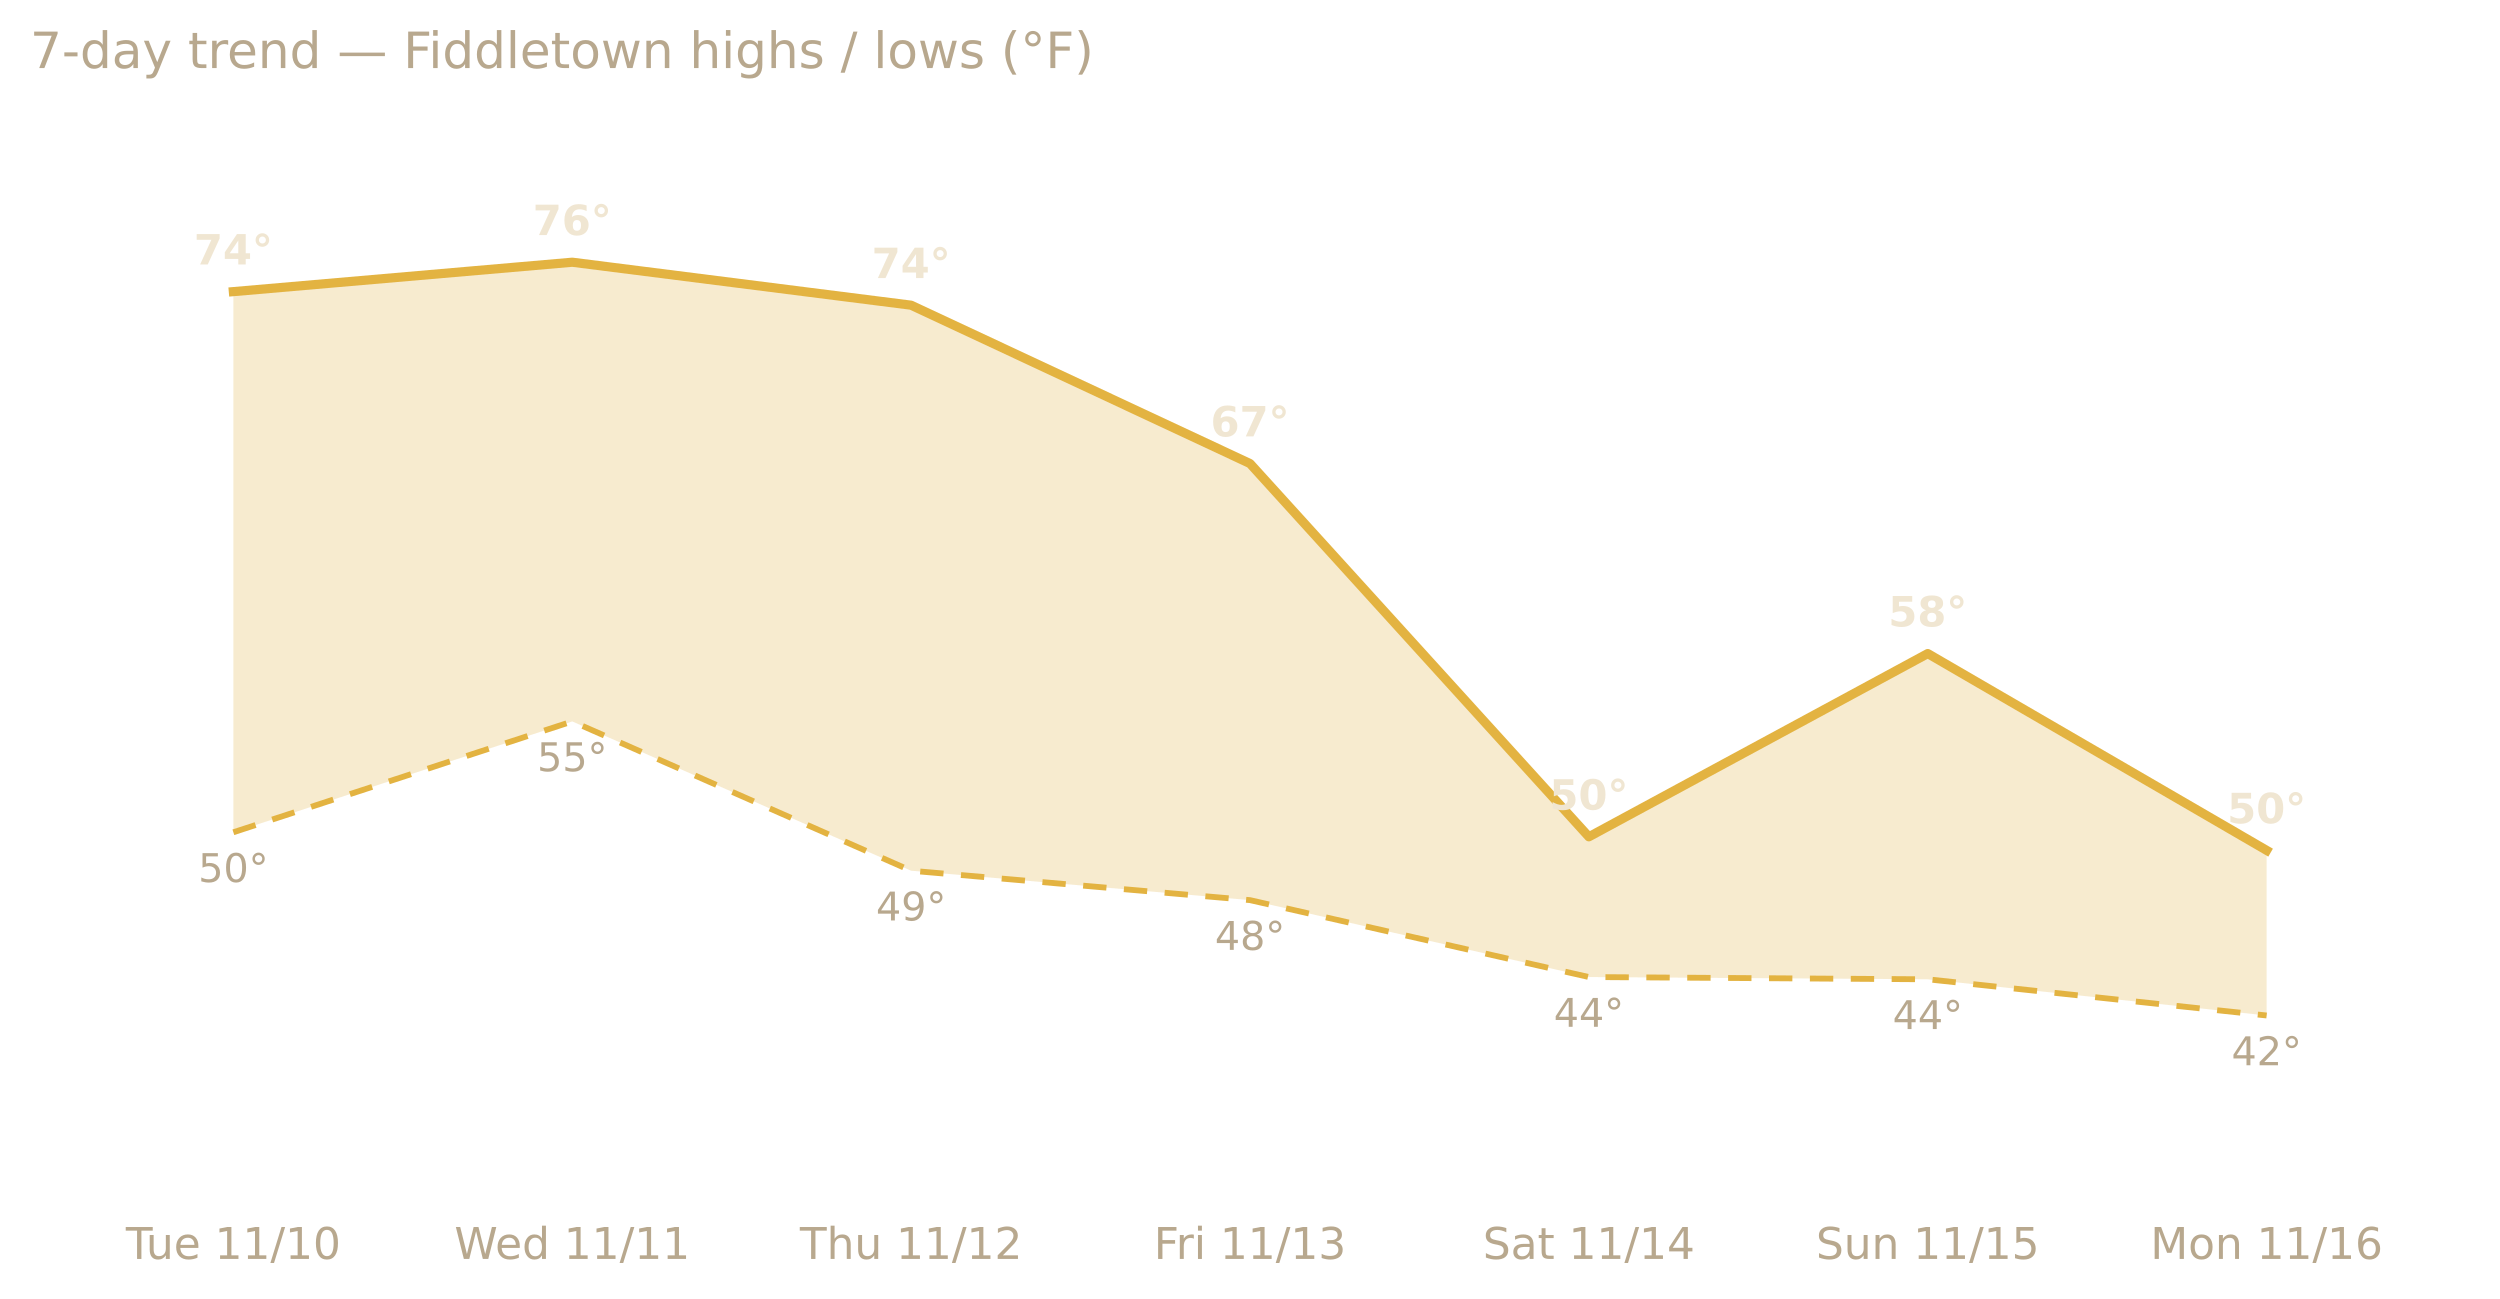
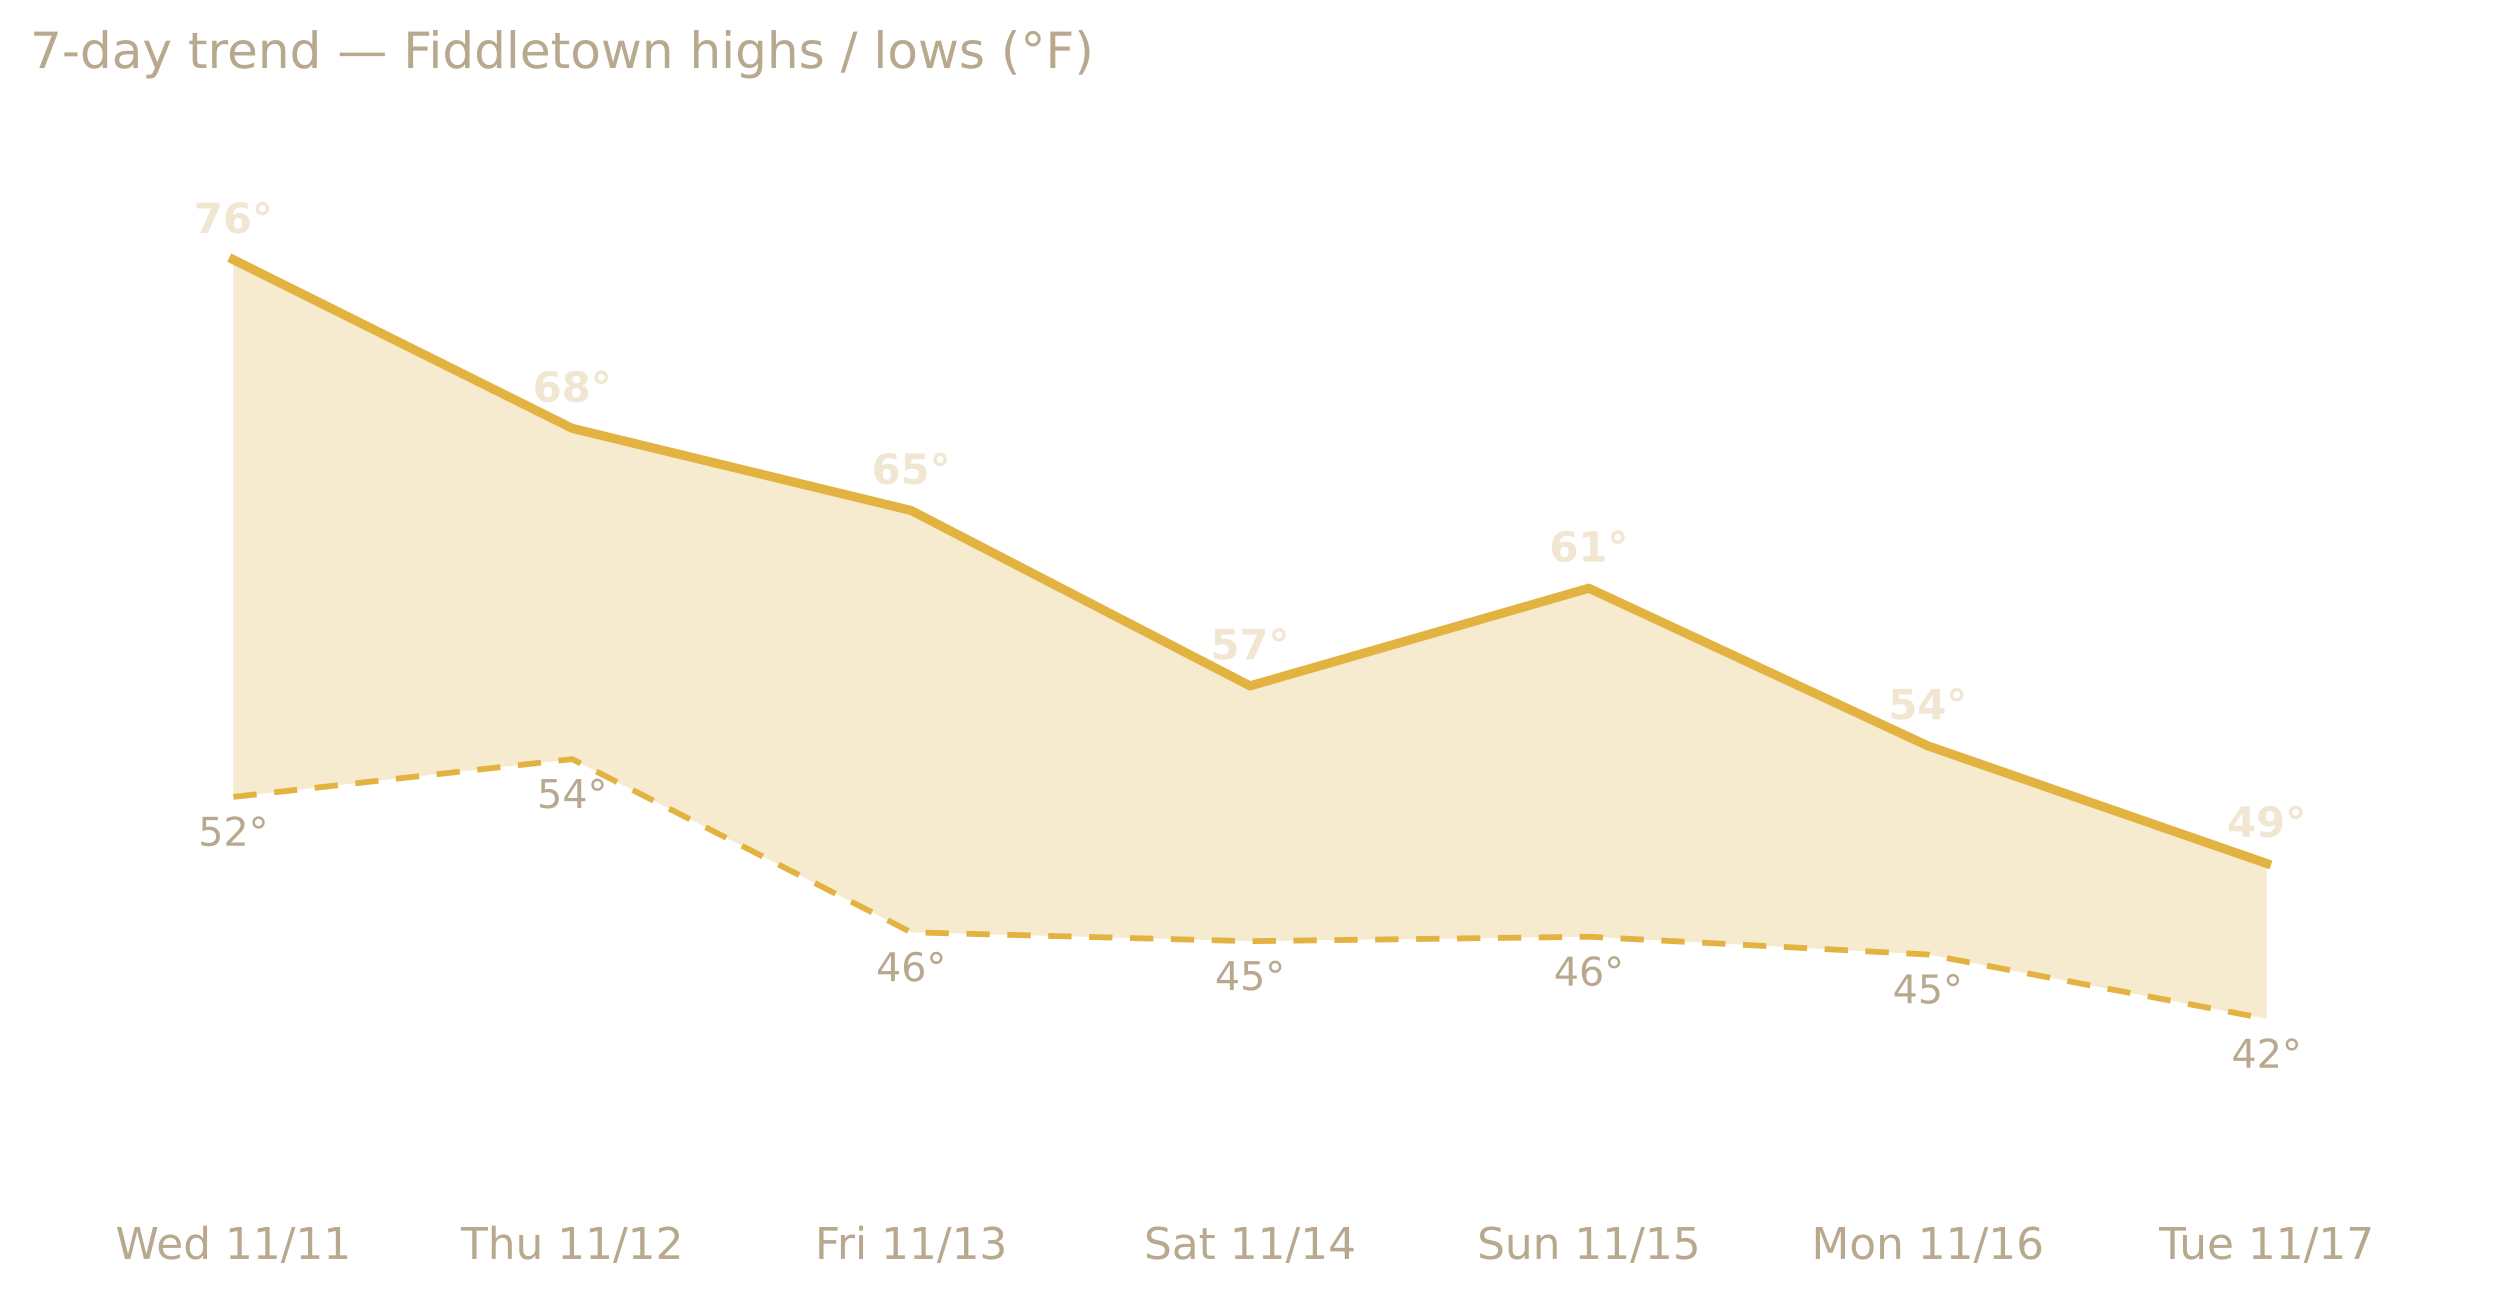
<svg xmlns="http://www.w3.org/2000/svg" xmlns:xlink="http://www.w3.org/1999/xlink" width="599.2pt" height="311.13pt" viewBox="0 0 599.2 311.13" version="1.1">
  <defs>
    <style type="text/css">*{stroke-linejoin: round; stroke-linecap: butt}</style>
  </defs>
  <g id="figure_1">
    <g id="patch_1">
      <path d="M 0 311.13  L 599.2 311.13  L 599.2 0  L 0 0  L 0 311.13  z " style="fill: none; opacity: 0" />
    </g>
    <g id="axes_1">
      <g id="patch_2">
        <path d="M 7.2 286.768  L 592 286.768  L 592 30.318  L 7.2 30.318  L 7.2 286.768  z " style="fill: none" />
      </g>
      <g id="matplotlib.axis_1">
        <g id="xtick_1">
          <g id="text_1">
-             <g style="fill: #b8a88e" transform="translate(30.16486 301.7465) scale(0.105 -0.105)">
-               <defs>
-                 <path id="DejaVuSans-54" d="M -19 4666  L 3928 4666  L 3928 4134  L 2272 4134  L 2272 0  L 1638 0  L 1638 4134  L -19 4134  L -19 4666  z " transform="scale(0.015625)" />
-                 <path id="DejaVuSans-75" d="M 544 1381  L 544 3500  L 1119 3500  L 1119 1403  Q 1119 906 1312 657  Q 1506 409 1894 409  Q 2359 409 2629 706  Q 2900 1003 2900 1516  L 2900 3500  L 3475 3500  L 3475 0  L 2900 0  L 2900 538  Q 2691 219 2414 64  Q 2138 -91 1772 -91  Q 1169 -91 856 284  Q 544 659 544 1381  z M 1991 3584  L 1991 3584  z " transform="scale(0.015625)" />
+             <g style="fill: #b8a88e" transform="translate(27.68915 301.7465) scale(0.105 -0.105)">
+               <defs>
+                 <path id="DejaVuSans-57" d="M 213 4666  L 850 4666  L 1831 722  L 2809 4666  L 3519 4666  L 4500 722  L 5478 4666  L 6119 4666  L 4947 0  L 4153 0  L 3169 4050  L 2175 0  L 1381 0  L 213 4666  z " transform="scale(0.015625)" />
                <path id="DejaVuSans-65" d="M 3597 1894  L 3597 1613  L 953 1613  Q 991 1019 1311 708  Q 1631 397 2203 397  Q 2534 397 2845 478  Q 3156 559 3463 722  L 3463 178  Q 3153 47 2828 -22  Q 2503 -91 2169 -91  Q 1331 -91 842 396  Q 353 884 353 1716  Q 353 2575 817 3079  Q 1281 3584 2069 3584  Q 2775 3584 3186 3129  Q 3597 2675 3597 1894  z M 3022 2063  Q 3016 2534 2758 2815  Q 2500 3097 2075 3097  Q 1594 3097 1305 2825  Q 1016 2553 972 2059  L 3022 2063  z " transform="scale(0.015625)" />
+                 <path id="DejaVuSans-64" d="M 2906 2969  L 2906 4863  L 3481 4863  L 3481 0  L 2906 0  L 2906 525  Q 2725 213 2448 61  Q 2172 -91 1784 -91  Q 1150 -91 751 415  Q 353 922 353 1747  Q 353 2572 751 3078  Q 1150 3584 1784 3584  Q 2172 3584 2448 3432  Q 2725 3281 2906 2969  z M 947 1747  Q 947 1113 1208 752  Q 1469 391 1925 391  Q 2381 391 2643 752  Q 2906 1113 2906 1747  Q 2906 2381 2643 2742  Q 2381 3103 1925 3103  Q 1469 3103 1208 2742  Q 947 2381 947 1747  z " transform="scale(0.015625)" />
                <path id="DejaVuSans-20" transform="scale(0.015625)" />
                <path id="DejaVuSans-31" d="M 794 531  L 1825 531  L 1825 4091  L 703 3866  L 703 4441  L 1819 4666  L 2450 4666  L 2450 531  L 3481 531  L 3481 0  L 794 0  L 794 531  z " transform="scale(0.015625)" />
                <path id="DejaVuSans-2f" d="M 1625 4666  L 2156 4666  L 531 -594  L 0 -594  L 1625 4666  z " transform="scale(0.015625)" />
-                 <path id="DejaVuSans-30" d="M 2034 4250  Q 1547 4250 1301 3770  Q 1056 3291 1056 2328  Q 1056 1369 1301 889  Q 1547 409 2034 409  Q 2525 409 2770 889  Q 3016 1369 3016 2328  Q 3016 3291 2770 3770  Q 2525 4250 2034 4250  z M 2034 4750  Q 2819 4750 3233 4129  Q 3647 3509 3647 2328  Q 3647 1150 3233 529  Q 2819 -91 2034 -91  Q 1250 -91 836 529  Q 422 1150 422 2328  Q 422 3509 836 4129  Q 1250 4750 2034 4750  z " transform="scale(0.015625)" />
-               </defs>
-               <use xlink:href="#DejaVuSans-54" />
-               <use xlink:href="#DejaVuSans-75" x="45.959" />
-               <use xlink:href="#DejaVuSans-65" x="109.338" />
-               <use xlink:href="#DejaVuSans-20" x="170.861" />
-               <use xlink:href="#DejaVuSans-31" x="202.648" />
-               <use xlink:href="#DejaVuSans-31" x="266.271" />
-               <use xlink:href="#DejaVuSans-2f" x="329.895" />
-               <use xlink:href="#DejaVuSans-31" x="363.586" />
-               <use xlink:href="#DejaVuSans-30" x="427.209" />
-             </g>
-           </g>
-         </g>
-         <g id="xtick_2">
-           <g id="text_2">
-             <g style="fill: #b8a88e" transform="translate(108.9114 301.7465) scale(0.105 -0.105)">
-               <defs>
-                 <path id="DejaVuSans-57" d="M 213 4666  L 850 4666  L 1831 722  L 2809 4666  L 3519 4666  L 4500 722  L 5478 4666  L 6119 4666  L 4947 0  L 4153 0  L 3169 4050  L 2175 0  L 1381 0  L 213 4666  z " transform="scale(0.015625)" />
-                 <path id="DejaVuSans-64" d="M 2906 2969  L 2906 4863  L 3481 4863  L 3481 0  L 2906 0  L 2906 525  Q 2725 213 2448 61  Q 2172 -91 1784 -91  Q 1150 -91 751 415  Q 353 922 353 1747  Q 353 2572 751 3078  Q 1150 3584 1784 3584  Q 2172 3584 2448 3432  Q 2725 3281 2906 2969  z M 947 1747  Q 947 1113 1208 752  Q 1469 391 1925 391  Q 2381 391 2643 752  Q 2906 1113 2906 1747  Q 2906 2381 2643 2742  Q 2381 3103 1925 3103  Q 1469 3103 1208 2742  Q 947 2381 947 1747  z " transform="scale(0.015625)" />
              </defs>
              <use xlink:href="#DejaVuSans-57" />
              <use xlink:href="#DejaVuSans-65" x="93.002" />
              <use xlink:href="#DejaVuSans-64" x="154.525" />
              <use xlink:href="#DejaVuSans-20" x="218.002" />
              <use xlink:href="#DejaVuSans-31" x="249.789" />
              <use xlink:href="#DejaVuSans-31" x="313.412" />
              <use xlink:href="#DejaVuSans-2f" x="377.035" />
              <use xlink:href="#DejaVuSans-31" x="410.727" />
              <use xlink:href="#DejaVuSans-31" x="474.35" />
            </g>
          </g>
        </g>
-         <g id="xtick_3">
-           <g id="text_3">
-             <g style="fill: #b8a88e" transform="translate(191.7184 301.7465) scale(0.105 -0.105)">
-               <defs>
+         <g id="xtick_2">
+           <g id="text_2">
+             <g style="fill: #b8a88e" transform="translate(110.4962 301.7465) scale(0.105 -0.105)">
+               <defs>
+                 <path id="DejaVuSans-54" d="M -19 4666  L 3928 4666  L 3928 4134  L 2272 4134  L 2272 0  L 1638 0  L 1638 4134  L -19 4134  L -19 4666  z " transform="scale(0.015625)" />
                <path id="DejaVuSans-68" d="M 3513 2113  L 3513 0  L 2938 0  L 2938 2094  Q 2938 2591 2744 2837  Q 2550 3084 2163 3084  Q 1697 3084 1428 2787  Q 1159 2491 1159 1978  L 1159 0  L 581 0  L 581 4863  L 1159 4863  L 1159 2956  Q 1366 3272 1645 3428  Q 1925 3584 2291 3584  Q 2894 3584 3203 3211  Q 3513 2838 3513 2113  z " transform="scale(0.015625)" />
+                 <path id="DejaVuSans-75" d="M 544 1381  L 544 3500  L 1119 3500  L 1119 1403  Q 1119 906 1312 657  Q 1506 409 1894 409  Q 2359 409 2629 706  Q 2900 1003 2900 1516  L 2900 3500  L 3475 3500  L 3475 0  L 2900 0  L 2900 538  Q 2691 219 2414 64  Q 2138 -91 1772 -91  Q 1169 -91 856 284  Q 544 659 544 1381  z M 1991 3584  L 1991 3584  z " transform="scale(0.015625)" />
                <path id="DejaVuSans-32" d="M 1228 531  L 3431 531  L 3431 0  L 469 0  L 469 531  Q 828 903 1448 1529  Q 2069 2156 2228 2338  Q 2531 2678 2651 2914  Q 2772 3150 2772 3378  Q 2772 3750 2511 3984  Q 2250 4219 1831 4219  Q 1534 4219 1204 4116  Q 875 4013 500 3803  L 500 4441  Q 881 4594 1212 4672  Q 1544 4750 1819 4750  Q 2544 4750 2975 4387  Q 3406 4025 3406 3419  Q 3406 3131 3298 2873  Q 3191 2616 2906 2266  Q 2828 2175 2409 1742  Q 1991 1309 1228 531  z " transform="scale(0.015625)" />
              </defs>
              <use xlink:href="#DejaVuSans-54" />
              <use xlink:href="#DejaVuSans-68" x="61.084" />
              <use xlink:href="#DejaVuSans-75" x="124.463" />
              <use xlink:href="#DejaVuSans-20" x="187.842" />
              <use xlink:href="#DejaVuSans-31" x="219.629" />
              <use xlink:href="#DejaVuSans-31" x="283.252" />
              <use xlink:href="#DejaVuSans-2f" x="346.875" />
              <use xlink:href="#DejaVuSans-31" x="380.566" />
              <use xlink:href="#DejaVuSans-32" x="444.189" />
            </g>
          </g>
        </g>
-         <g id="xtick_4">
-           <g id="text_4">
-             <g style="fill: #b8a88e" transform="translate(276.5459 301.7465) scale(0.105 -0.105)">
+         <g id="xtick_3">
+           <g id="text_3">
+             <g style="fill: #b8a88e" transform="translate(195.3237 301.7465) scale(0.105 -0.105)">
              <defs>
                <path id="DejaVuSans-46" d="M 628 4666  L 3309 4666  L 3309 4134  L 1259 4134  L 1259 2759  L 3109 2759  L 3109 2228  L 1259 2228  L 1259 0  L 628 0  L 628 4666  z " transform="scale(0.015625)" />
                <path id="DejaVuSans-72" d="M 2631 2963  Q 2534 3019 2420 3045  Q 2306 3072 2169 3072  Q 1681 3072 1420 2755  Q 1159 2438 1159 1844  L 1159 0  L 581 0  L 581 3500  L 1159 3500  L 1159 2956  Q 1341 3275 1631 3429  Q 1922 3584 2338 3584  Q 2397 3584 2469 3576  Q 2541 3569 2628 3553  L 2631 2963  z " transform="scale(0.015625)" />
                <path id="DejaVuSans-69" d="M 603 3500  L 1178 3500  L 1178 0  L 603 0  L 603 3500  z M 603 4863  L 1178 4863  L 1178 4134  L 603 4134  L 603 4863  z " transform="scale(0.015625)" />
                <path id="DejaVuSans-33" d="M 2597 2516  Q 3050 2419 3304 2112  Q 3559 1806 3559 1356  Q 3559 666 3084 287  Q 2609 -91 1734 -91  Q 1441 -91 1130 -33  Q 819 25 488 141  L 488 750  Q 750 597 1062 519  Q 1375 441 1716 441  Q 2309 441 2620 675  Q 2931 909 2931 1356  Q 2931 1769 2642 2001  Q 2353 2234 1838 2234  L 1294 2234  L 1294 2753  L 1863 2753  Q 2328 2753 2575 2939  Q 2822 3125 2822 3475  Q 2822 3834 2567 4026  Q 2313 4219 1838 4219  Q 1578 4219 1281 4162  Q 984 4106 628 3988  L 628 4550  Q 988 4650 1302 4700  Q 1616 4750 1894 4750  Q 2613 4750 3031 4423  Q 3450 4097 3450 3541  Q 3450 3153 3228 2886  Q 3006 2619 2597 2516  z " transform="scale(0.015625)" />
              </defs>
              <use xlink:href="#DejaVuSans-46" />
              <use xlink:href="#DejaVuSans-72" x="50.27" />
              <use xlink:href="#DejaVuSans-69" x="91.383" />
              <use xlink:href="#DejaVuSans-20" x="119.166" />
              <use xlink:href="#DejaVuSans-31" x="150.953" />
              <use xlink:href="#DejaVuSans-31" x="214.576" />
              <use xlink:href="#DejaVuSans-2f" x="278.199" />
              <use xlink:href="#DejaVuSans-31" x="311.891" />
              <use xlink:href="#DejaVuSans-33" x="375.514" />
            </g>
          </g>
        </g>
-         <g id="xtick_5">
-           <g id="text_5">
-             <g style="fill: #b8a88e" transform="translate(355.4155 301.7465) scale(0.105 -0.105)">
+         <g id="xtick_4">
+           <g id="text_4">
+             <g style="fill: #b8a88e" transform="translate(274.1933 301.7465) scale(0.105 -0.105)">
              <defs>
                <path id="DejaVuSans-53" d="M 3425 4513  L 3425 3897  Q 3066 4069 2747 4153  Q 2428 4238 2131 4238  Q 1616 4238 1336 4038  Q 1056 3838 1056 3469  Q 1056 3159 1242 3001  Q 1428 2844 1947 2747  L 2328 2669  Q 3034 2534 3370 2195  Q 3706 1856 3706 1288  Q 3706 609 3251 259  Q 2797 -91 1919 -91  Q 1588 -91 1214 -16  Q 841 59 441 206  L 441 856  Q 825 641 1194 531  Q 1563 422 1919 422  Q 2459 422 2753 634  Q 3047 847 3047 1241  Q 3047 1584 2836 1778  Q 2625 1972 2144 2069  L 1759 2144  Q 1053 2284 737 2584  Q 422 2884 422 3419  Q 422 4038 858 4394  Q 1294 4750 2059 4750  Q 2388 4750 2728 4690  Q 3069 4631 3425 4513  z " transform="scale(0.015625)" />
                <path id="DejaVuSans-61" d="M 2194 1759  Q 1497 1759 1228 1600  Q 959 1441 959 1056  Q 959 750 1161 570  Q 1363 391 1709 391  Q 2188 391 2477 730  Q 2766 1069 2766 1631  L 2766 1759  L 2194 1759  z M 3341 1997  L 3341 0  L 2766 0  L 2766 531  Q 2569 213 2275 61  Q 1981 -91 1556 -91  Q 1019 -91 701 211  Q 384 513 384 1019  Q 384 1609 779 1909  Q 1175 2209 1959 2209  L 2766 2209  L 2766 2266  Q 2766 2663 2505 2880  Q 2244 3097 1772 3097  Q 1472 3097 1187 3025  Q 903 2953 641 2809  L 641 3341  Q 956 3463 1253 3523  Q 1550 3584 1831 3584  Q 2591 3584 2966 3190  Q 3341 2797 3341 1997  z " transform="scale(0.015625)" />
                <path id="DejaVuSans-74" d="M 1172 4494  L 1172 3500  L 2356 3500  L 2356 3053  L 1172 3053  L 1172 1153  Q 1172 725 1289 603  Q 1406 481 1766 481  L 2356 481  L 2356 0  L 1766 0  Q 1100 0 847 248  Q 594 497 594 1153  L 594 3053  L 172 3053  L 172 3500  L 594 3500  L 594 4494  L 1172 4494  z " transform="scale(0.015625)" />
                <path id="DejaVuSans-34" d="M 2419 4116  L 825 1625  L 2419 1625  L 2419 4116  z M 2253 4666  L 3047 4666  L 3047 1625  L 3713 1625  L 3713 1100  L 3047 1100  L 3047 0  L 2419 0  L 2419 1100  L 313 1100  L 313 1709  L 2253 4666  z " transform="scale(0.015625)" />
              </defs>
              <use xlink:href="#DejaVuSans-53" />
              <use xlink:href="#DejaVuSans-61" x="63.477" />
              <use xlink:href="#DejaVuSans-74" x="124.756" />
              <use xlink:href="#DejaVuSans-20" x="163.965" />
              <use xlink:href="#DejaVuSans-31" x="195.752" />
              <use xlink:href="#DejaVuSans-31" x="259.375" />
              <use xlink:href="#DejaVuSans-2f" x="322.998" />
              <use xlink:href="#DejaVuSans-31" x="356.689" />
              <use xlink:href="#DejaVuSans-34" x="420.312" />
            </g>
          </g>
        </g>
-         <g id="xtick_6">
-           <g id="text_6">
-             <g style="fill: #b8a88e" transform="translate(435.2588 301.7465) scale(0.105 -0.105)">
+         <g id="xtick_5">
+           <g id="text_5">
+             <g style="fill: #b8a88e" transform="translate(354.0366 301.7465) scale(0.105 -0.105)">
              <defs>
                <path id="DejaVuSans-6e" d="M 3513 2113  L 3513 0  L 2938 0  L 2938 2094  Q 2938 2591 2744 2837  Q 2550 3084 2163 3084  Q 1697 3084 1428 2787  Q 1159 2491 1159 1978  L 1159 0  L 581 0  L 581 3500  L 1159 3500  L 1159 2956  Q 1366 3272 1645 3428  Q 1925 3584 2291 3584  Q 2894 3584 3203 3211  Q 3513 2838 3513 2113  z " transform="scale(0.015625)" />
                <path id="DejaVuSans-35" d="M 691 4666  L 3169 4666  L 3169 4134  L 1269 4134  L 1269 2991  Q 1406 3038 1543 3061  Q 1681 3084 1819 3084  Q 2600 3084 3056 2656  Q 3513 2228 3513 1497  Q 3513 744 3044 326  Q 2575 -91 1722 -91  Q 1428 -91 1123 -41  Q 819 9 494 109  L 494 744  Q 775 591 1075 516  Q 1375 441 1709 441  Q 2250 441 2565 725  Q 2881 1009 2881 1497  Q 2881 1984 2565 2268  Q 2250 2553 1709 2553  Q 1456 2553 1204 2497  Q 953 2441 691 2322  L 691 4666  z " transform="scale(0.015625)" />
              </defs>
              <use xlink:href="#DejaVuSans-53" />
              <use xlink:href="#DejaVuSans-75" x="63.477" />
              <use xlink:href="#DejaVuSans-6e" x="126.855" />
              <use xlink:href="#DejaVuSans-20" x="190.234" />
              <use xlink:href="#DejaVuSans-31" x="222.021" />
              <use xlink:href="#DejaVuSans-31" x="285.645" />
              <use xlink:href="#DejaVuSans-2f" x="349.268" />
              <use xlink:href="#DejaVuSans-31" x="382.959" />
              <use xlink:href="#DejaVuSans-35" x="446.582" />
            </g>
          </g>
        </g>
-         <g id="xtick_7">
-           <g id="text_7">
-             <g style="fill: #b8a88e" transform="translate(515.399 301.7465) scale(0.105 -0.105)">
+         <g id="xtick_6">
+           <g id="text_6">
+             <g style="fill: #b8a88e" transform="translate(434.1768 301.7465) scale(0.105 -0.105)">
              <defs>
                <path id="DejaVuSans-4d" d="M 628 4666  L 1569 4666  L 2759 1491  L 3956 4666  L 4897 4666  L 4897 0  L 4281 0  L 4281 4097  L 3078 897  L 2444 897  L 1241 4097  L 1241 0  L 628 0  L 628 4666  z " transform="scale(0.015625)" />
                <path id="DejaVuSans-6f" d="M 1959 3097  Q 1497 3097 1228 2736  Q 959 2375 959 1747  Q 959 1119 1226 758  Q 1494 397 1959 397  Q 2419 397 2687 759  Q 2956 1122 2956 1747  Q 2956 2369 2687 2733  Q 2419 3097 1959 3097  z M 1959 3584  Q 2709 3584 3137 3096  Q 3566 2609 3566 1747  Q 3566 888 3137 398  Q 2709 -91 1959 -91  Q 1206 -91 779 398  Q 353 888 353 1747  Q 353 2609 779 3096  Q 1206 3584 1959 3584  z " transform="scale(0.015625)" />
                <path id="DejaVuSans-36" d="M 2113 2584  Q 1688 2584 1439 2293  Q 1191 2003 1191 1497  Q 1191 994 1439 701  Q 1688 409 2113 409  Q 2538 409 2786 701  Q 3034 994 3034 1497  Q 3034 2003 2786 2293  Q 2538 2584 2113 2584  z M 3366 4563  L 3366 3988  Q 3128 4100 2886 4159  Q 2644 4219 2406 4219  Q 1781 4219 1451 3797  Q 1122 3375 1075 2522  Q 1259 2794 1537 2939  Q 1816 3084 2150 3084  Q 2853 3084 3261 2657  Q 3669 2231 3669 1497  Q 3669 778 3244 343  Q 2819 -91 2113 -91  Q 1303 -91 875 529  Q 447 1150 447 2328  Q 447 3434 972 4092  Q 1497 4750 2381 4750  Q 2619 4750 2861 4703  Q 3103 4656 3366 4563  z " transform="scale(0.015625)" />
              </defs>
              <use xlink:href="#DejaVuSans-4d" />
              <use xlink:href="#DejaVuSans-6f" x="86.279" />
              <use xlink:href="#DejaVuSans-6e" x="147.461" />
              <use xlink:href="#DejaVuSans-20" x="210.84" />
              <use xlink:href="#DejaVuSans-31" x="242.627" />
              <use xlink:href="#DejaVuSans-31" x="306.25" />
              <use xlink:href="#DejaVuSans-2f" x="369.873" />
              <use xlink:href="#DejaVuSans-31" x="403.564" />
              <use xlink:href="#DejaVuSans-36" x="467.188" />
            </g>
          </g>
        </g>
+         <g id="xtick_7">
+           <g id="text_7">
+             <g style="fill: #b8a88e" transform="translate(517.4982 301.7465) scale(0.105 -0.105)">
+               <defs>
+                 <path id="DejaVuSans-37" d="M 525 4666  L 3525 4666  L 3525 4397  L 1831 0  L 1172 0  L 2766 4134  L 525 4134  L 525 4666  z " transform="scale(0.015625)" />
+               </defs>
+               <use xlink:href="#DejaVuSans-54" />
+               <use xlink:href="#DejaVuSans-75" x="45.959" />
+               <use xlink:href="#DejaVuSans-65" x="109.338" />
+               <use xlink:href="#DejaVuSans-20" x="170.861" />
+               <use xlink:href="#DejaVuSans-31" x="202.648" />
+               <use xlink:href="#DejaVuSans-31" x="266.271" />
+               <use xlink:href="#DejaVuSans-2f" x="329.895" />
+               <use xlink:href="#DejaVuSans-31" x="363.586" />
+               <use xlink:href="#DejaVuSans-37" x="427.209" />
+             </g>
+           </g>
+         </g>
      </g>
      <g id="matplotlib.axis_2" />
      <g id="PolyCollection_1">
-         <path d="M 55.933 69.897  L 55.933 199.478  L 137.156 172.911  L 218.378 208.695  L 299.6 215.743  L 380.822 234.177  L 462.044 234.719  L 543.267 243.394  L 543.267 203.815  L 543.267 203.815  L 462.044 156.646  L 380.822 200.562  L 299.6 111.103  L 218.378 73.15  L 137.156 62.849  L 55.933 69.897  z " clip-path="url(#pae1975f954)" style="fill: #e3b341; fill-opacity: 0.25" />
+         <path d="M 55.933 62.241  L 55.933 190.998  L 137.156 181.953  L 218.378 223.454  L 299.6 225.582  L 380.822 224.518  L 462.044 228.774  L 543.267 244.204  L 543.267 206.96  L 543.267 206.96  L 462.044 178.761  L 380.822 140.985  L 299.6 164.396  L 218.378 122.363  L 137.156 102.677  L 55.933 62.241  z " clip-path="url(#pb0c5e728a5)" style="fill: #e3b341; fill-opacity: 0.25" />
      </g>
      <g id="line2d_1">
-         <path d="M 55.933 69.897  L 137.156 62.849  L 218.378 73.15  L 299.6 111.103  L 380.822 200.562  L 462.044 156.646  L 543.267 203.815  " clip-path="url(#pae1975f954)" style="fill: none; stroke: #e3b341; stroke-width: 2.2; stroke-linecap: square" />
+         <path d="M 55.933 62.241  L 137.156 102.677  L 218.378 122.363  L 299.6 164.396  L 380.822 140.985  L 462.044 178.761  L 543.267 206.96  " clip-path="url(#pb0c5e728a5)" style="fill: none; stroke: #e3b341; stroke-width: 2.2; stroke-linecap: square" />
      </g>
      <g id="line2d_2">
-         <path d="M 55.933 199.478  L 137.156 172.911  L 218.378 208.695  L 299.6 215.743  L 380.822 234.177  L 462.044 234.719  L 543.267 243.394  " clip-path="url(#pae1975f954)" style="fill: none; stroke-dasharray: 5.6,4.2; stroke-dashoffset: 0; stroke: #e3b341; stroke-width: 1.4" />
+         <path d="M 55.933 190.998  L 137.156 181.953  L 218.378 223.454  L 299.6 225.582  L 380.822 224.518  L 462.044 228.774  L 543.267 244.204  " clip-path="url(#pb0c5e728a5)" style="fill: none; stroke-dasharray: 5.6,4.2; stroke-dashoffset: 0; stroke: #e3b341; stroke-width: 1.4" />
      </g>
      <g id="text_8">
-         <g style="fill: #f0e6d2" transform="translate(46.47552 63.39096) scale(0.1 -0.1)">
+         <g style="fill: #f0e6d2" transform="translate(46.47552 55.85671) scale(0.1 -0.1)">
          <defs>
            <path id="DejaVuSans-Bold-37" d="M 428 4666  L 3944 4666  L 3944 3988  L 2125 0  L 953 0  L 2675 3781  L 428 3781  L 428 4666  z " transform="scale(0.015625)" />
-             <path id="DejaVuSans-Bold-34" d="M 2356 3675  L 1038 1722  L 2356 1722  L 2356 3675  z M 2156 4666  L 3494 4666  L 3494 1722  L 4159 1722  L 4159 850  L 3494 850  L 3494 0  L 2356 0  L 2356 850  L 288 850  L 288 1881  L 2156 4666  z " transform="scale(0.015625)" />
+             <path id="DejaVuSans-Bold-36" d="M 2316 2303  Q 2000 2303 1842 2098  Q 1684 1894 1684 1484  Q 1684 1075 1842 870  Q 2000 666 2316 666  Q 2634 666 2792 870  Q 2950 1075 2950 1484  Q 2950 1894 2792 2098  Q 2634 2303 2316 2303  z M 3803 4544  L 3803 3681  Q 3506 3822 3243 3889  Q 2981 3956 2731 3956  Q 2194 3956 1894 3657  Q 1594 3359 1544 2772  Q 1750 2925 1990 3001  Q 2231 3078 2516 3078  Q 3231 3078 3670 2659  Q 4109 2241 4109 1563  Q 4109 813 3618 361  Q 3128 -91 2303 -91  Q 1394 -91 895 523  Q 397 1138 397 2266  Q 397 3422 980 4083  Q 1563 4744 2578 4744  Q 2900 4744 3203 4694  Q 3506 4644 3803 4544  z " transform="scale(0.015625)" />
            <path id="DejaVuSans-Bold-b0" d="M 1600 4288  Q 1375 4288 1219 4131  Q 1063 3975 1063 3750  Q 1063 3525 1217 3372  Q 1372 3219 1600 3219  Q 1825 3219 1981 3373  Q 2138 3528 2138 3750  Q 2138 3975 1980 4131  Q 1822 4288 1600 4288  z M 1600 4794  Q 1806 4794 1997 4714  Q 2188 4634 2338 4488  Q 2484 4338 2561 4150  Q 2638 3963 2638 3750  Q 2638 3541 2561 3352  Q 2484 3163 2344 3022  Q 2194 2872 2000 2792  Q 1806 2713 1594 2713  Q 1153 2713 854 3011  Q 556 3309 556 3750  Q 556 4191 857 4492  Q 1159 4794 1600 4794  z " transform="scale(0.015625)" />
-           </defs>
-           <use xlink:href="#DejaVuSans-Bold-37" />
-           <use xlink:href="#DejaVuSans-Bold-34" x="69.58" />
-           <use xlink:href="#DejaVuSans-Bold-b0" x="139.16" />
-         </g>
-       </g>
-       <g id="text_9">
-         <g style="fill: #b8a88e" transform="translate(47.51396 211.4054) scale(0.095 -0.095)">
-           <defs>
-             <path id="DejaVuSans-b0" d="M 1600 4347  Q 1350 4347 1178 4173  Q 1006 4000 1006 3750  Q 1006 3503 1178 3333  Q 1350 3163 1600 3163  Q 1850 3163 2022 3333  Q 2194 3503 2194 3750  Q 2194 3997 2020 4172  Q 1847 4347 1600 4347  z M 1600 4750  Q 1800 4750 1984 4673  Q 2169 4597 2303 4453  Q 2447 4313 2519 4134  Q 2591 3956 2591 3750  Q 2591 3338 2302 3052  Q 2013 2766 1594 2766  Q 1172 2766 890 3047  Q 609 3328 609 3750  Q 609 4169 896 4459  Q 1184 4750 1600 4750  z " transform="scale(0.015625)" />
-           </defs>
-           <use xlink:href="#DejaVuSans-35" />
-           <use xlink:href="#DejaVuSans-30" x="63.623" />
-           <use xlink:href="#DejaVuSans-b0" x="127.246" />
-         </g>
-       </g>
-       <g id="text_10">
-         <g style="fill: #f0e6d2" transform="translate(127.6977 56.34265) scale(0.1 -0.1)">
-           <defs>
-             <path id="DejaVuSans-Bold-36" d="M 2316 2303  Q 2000 2303 1842 2098  Q 1684 1894 1684 1484  Q 1684 1075 1842 870  Q 2000 666 2316 666  Q 2634 666 2792 870  Q 2950 1075 2950 1484  Q 2950 1894 2792 2098  Q 2634 2303 2316 2303  z M 3803 4544  L 3803 3681  Q 3506 3822 3243 3889  Q 2981 3956 2731 3956  Q 2194 3956 1894 3657  Q 1594 3359 1544 2772  Q 1750 2925 1990 3001  Q 2231 3078 2516 3078  Q 3231 3078 3670 2659  Q 4109 2241 4109 1563  Q 4109 813 3618 361  Q 3128 -91 2303 -91  Q 1394 -91 895 523  Q 397 1138 397 2266  Q 397 3422 980 4083  Q 1563 4744 2578 4744  Q 2900 4744 3203 4694  Q 3506 4644 3803 4544  z " transform="scale(0.015625)" />
          </defs>
          <use xlink:href="#DejaVuSans-Bold-37" />
          <use xlink:href="#DejaVuSans-Bold-36" x="69.58" />
          <use xlink:href="#DejaVuSans-Bold-b0" x="139.16" />
        </g>
      </g>
+       <g id="text_9">
+         <g style="fill: #b8a88e" transform="translate(47.51396 202.7036) scale(0.095 -0.095)">
+           <defs>
+             <path id="DejaVuSans-b0" d="M 1600 4347  Q 1350 4347 1178 4173  Q 1006 4000 1006 3750  Q 1006 3503 1178 3333  Q 1350 3163 1600 3163  Q 1850 3163 2022 3333  Q 2194 3503 2194 3750  Q 2194 3997 2020 4172  Q 1847 4347 1600 4347  z M 1600 4750  Q 1800 4750 1984 4673  Q 2169 4597 2303 4453  Q 2447 4313 2519 4134  Q 2591 3956 2591 3750  Q 2591 3338 2302 3052  Q 2013 2766 1594 2766  Q 1172 2766 890 3047  Q 609 3328 609 3750  Q 609 4169 896 4459  Q 1184 4750 1600 4750  z " transform="scale(0.015625)" />
+           </defs>
+           <use xlink:href="#DejaVuSans-35" />
+           <use xlink:href="#DejaVuSans-32" x="63.623" />
+           <use xlink:href="#DejaVuSans-b0" x="127.246" />
+         </g>
+       </g>
+       <g id="text_10">
+         <g style="fill: #f0e6d2" transform="translate(127.6977 96.29281) scale(0.1 -0.1)">
+           <defs>
+             <path id="DejaVuSans-Bold-38" d="M 2228 2088  Q 1891 2088 1709 1903  Q 1528 1719 1528 1375  Q 1528 1031 1709 848  Q 1891 666 2228 666  Q 2563 666 2741 848  Q 2919 1031 2919 1375  Q 2919 1722 2741 1905  Q 2563 2088 2228 2088  z M 1350 2484  Q 925 2613 709 2878  Q 494 3144 494 3541  Q 494 4131 934 4440  Q 1375 4750 2228 4750  Q 3075 4750 3515 4442  Q 3956 4134 3956 3541  Q 3956 3144 3739 2878  Q 3522 2613 3097 2484  Q 3572 2353 3814 2058  Q 4056 1763 4056 1313  Q 4056 619 3595 264  Q 3134 -91 2228 -91  Q 1319 -91 855 264  Q 391 619 391 1313  Q 391 1763 633 2058  Q 875 2353 1350 2484  z M 1631 3419  Q 1631 3141 1786 2991  Q 1941 2841 2228 2841  Q 2509 2841 2662 2991  Q 2816 3141 2816 3419  Q 2816 3697 2662 3845  Q 2509 3994 2228 3994  Q 1941 3994 1786 3844  Q 1631 3694 1631 3419  z " transform="scale(0.015625)" />
+           </defs>
+           <use xlink:href="#DejaVuSans-Bold-36" />
+           <use xlink:href="#DejaVuSans-Bold-38" x="69.58" />
+           <use xlink:href="#DejaVuSans-Bold-b0" x="139.16" />
+         </g>
+       </g>
      <g id="text_11">
-         <g style="fill: #b8a88e" transform="translate(128.7362 184.8387) scale(0.095 -0.095)">
+         <g style="fill: #b8a88e" transform="translate(128.7362 193.6587) scale(0.095 -0.095)">
          <use xlink:href="#DejaVuSans-35" />
+           <use xlink:href="#DejaVuSans-34" x="63.623" />
+           <use xlink:href="#DejaVuSans-b0" x="127.246" />
+         </g>
+       </g>
+       <g id="text_12">
+         <g style="fill: #f0e6d2" transform="translate(208.92 115.9788) scale(0.1 -0.1)">
+           <defs>
+             <path id="DejaVuSans-Bold-35" d="M 678 4666  L 3669 4666  L 3669 3781  L 1638 3781  L 1638 3059  Q 1775 3097 1914 3117  Q 2053 3138 2203 3138  Q 3056 3138 3531 2711  Q 4006 2284 4006 1522  Q 4006 766 3489 337  Q 2972 -91 2053 -91  Q 1656 -91 1267 -14  Q 878 63 494 219  L 494 1166  Q 875 947 1217 837  Q 1559 728 1863 728  Q 2300 728 2551 942  Q 2803 1156 2803 1522  Q 2803 1891 2551 2103  Q 2300 2316 1863 2316  Q 1603 2316 1309 2248  Q 1016 2181 678 2041  L 678 4666  z " transform="scale(0.015625)" />
+           </defs>
+           <use xlink:href="#DejaVuSans-Bold-36" />
+           <use xlink:href="#DejaVuSans-Bold-35" x="69.58" />
+           <use xlink:href="#DejaVuSans-Bold-b0" x="139.16" />
+         </g>
+       </g>
+       <g id="text_13">
+         <g style="fill: #b8a88e" transform="translate(209.9584 235.1589) scale(0.095 -0.095)">
+           <use xlink:href="#DejaVuSans-34" />
+           <use xlink:href="#DejaVuSans-36" x="63.623" />
+           <use xlink:href="#DejaVuSans-b0" x="127.246" />
+         </g>
+       </g>
+       <g id="text_14">
+         <g style="fill: #f0e6d2" transform="translate(290.1422 158.0111) scale(0.1 -0.1)">
+           <use xlink:href="#DejaVuSans-Bold-35" />
+           <use xlink:href="#DejaVuSans-Bold-37" x="69.58" />
+           <use xlink:href="#DejaVuSans-Bold-b0" x="139.16" />
+         </g>
+       </g>
+       <g id="text_15">
+         <g style="fill: #b8a88e" transform="translate(291.1806 237.2871) scale(0.095 -0.095)">
+           <use xlink:href="#DejaVuSans-34" />
          <use xlink:href="#DejaVuSans-35" x="63.623" />
          <use xlink:href="#DejaVuSans-b0" x="127.246" />
        </g>
      </g>
-       <g id="text_12">
-         <g style="fill: #f0e6d2" transform="translate(208.92 66.64402) scale(0.1 -0.1)">
-           <use xlink:href="#DejaVuSans-Bold-37" />
+       <g id="text_16">
+         <g style="fill: #f0e6d2" transform="translate(371.3644 134.6007) scale(0.1 -0.1)">
+           <defs>
+             <path id="DejaVuSans-Bold-31" d="M 750 831  L 1813 831  L 1813 3847  L 722 3622  L 722 4441  L 1806 4666  L 2950 4666  L 2950 831  L 4013 831  L 4013 0  L 750 0  L 750 831  z " transform="scale(0.015625)" />
+           </defs>
+           <use xlink:href="#DejaVuSans-Bold-36" />
+           <use xlink:href="#DejaVuSans-Bold-31" x="69.58" />
+           <use xlink:href="#DejaVuSans-Bold-b0" x="139.16" />
+         </g>
+       </g>
+       <g id="text_17">
+         <g style="fill: #b8a88e" transform="translate(372.4028 236.223) scale(0.095 -0.095)">
+           <use xlink:href="#DejaVuSans-34" />
+           <use xlink:href="#DejaVuSans-36" x="63.623" />
+           <use xlink:href="#DejaVuSans-b0" x="127.246" />
+         </g>
+       </g>
+       <g id="text_18">
+         <g style="fill: #f0e6d2" transform="translate(452.5866 172.3765) scale(0.1 -0.1)">
+           <defs>
+             <path id="DejaVuSans-Bold-34" d="M 2356 3675  L 1038 1722  L 2356 1722  L 2356 3675  z M 2156 4666  L 3494 4666  L 3494 1722  L 4159 1722  L 4159 850  L 3494 850  L 3494 0  L 2356 0  L 2356 850  L 288 850  L 288 1881  L 2156 4666  z " transform="scale(0.015625)" />
+           </defs>
+           <use xlink:href="#DejaVuSans-Bold-35" />
          <use xlink:href="#DejaVuSans-Bold-34" x="69.58" />
          <use xlink:href="#DejaVuSans-Bold-b0" x="139.16" />
        </g>
      </g>
-       <g id="text_13">
-         <g style="fill: #b8a88e" transform="translate(209.9584 220.6225) scale(0.095 -0.095)">
-           <defs>
-             <path id="DejaVuSans-39" d="M 703 97  L 703 672  Q 941 559 1184 500  Q 1428 441 1663 441  Q 2288 441 2617 861  Q 2947 1281 2994 2138  Q 2813 1869 2534 1725  Q 2256 1581 1919 1581  Q 1219 1581 811 2004  Q 403 2428 403 3163  Q 403 3881 828 4315  Q 1253 4750 1959 4750  Q 2769 4750 3195 4129  Q 3622 3509 3622 2328  Q 3622 1225 3098 567  Q 2575 -91 1691 -91  Q 1453 -91 1209 -44  Q 966 3 703 97  z M 1959 2075  Q 2384 2075 2632 2365  Q 2881 2656 2881 3163  Q 2881 3666 2632 3958  Q 2384 4250 1959 4250  Q 1534 4250 1286 3958  Q 1038 3666 1038 3163  Q 1038 2656 1286 2365  Q 1534 2075 1959 2075  z " transform="scale(0.015625)" />
-           </defs>
-           <use xlink:href="#DejaVuSans-34" />
-           <use xlink:href="#DejaVuSans-39" x="63.623" />
-           <use xlink:href="#DejaVuSans-b0" x="127.246" />
-         </g>
-       </g>
-       <g id="text_14">
-         <g style="fill: #f0e6d2" transform="translate(290.1422 104.5965) scale(0.1 -0.1)">
-           <use xlink:href="#DejaVuSans-Bold-36" />
-           <use xlink:href="#DejaVuSans-Bold-37" x="69.58" />
-           <use xlink:href="#DejaVuSans-Bold-b0" x="139.16" />
-         </g>
-       </g>
-       <g id="text_15">
-         <g style="fill: #b8a88e" transform="translate(291.1806 227.6708) scale(0.095 -0.095)">
-           <defs>
-             <path id="DejaVuSans-38" d="M 2034 2216  Q 1584 2216 1326 1975  Q 1069 1734 1069 1313  Q 1069 891 1326 650  Q 1584 409 2034 409  Q 2484 409 2743 651  Q 3003 894 3003 1313  Q 3003 1734 2745 1975  Q 2488 2216 2034 2216  z M 1403 2484  Q 997 2584 770 2862  Q 544 3141 544 3541  Q 544 4100 942 4425  Q 1341 4750 2034 4750  Q 2731 4750 3128 4425  Q 3525 4100 3525 3541  Q 3525 3141 3298 2862  Q 3072 2584 2669 2484  Q 3125 2378 3379 2068  Q 3634 1759 3634 1313  Q 3634 634 3220 271  Q 2806 -91 2034 -91  Q 1263 -91 848 271  Q 434 634 434 1313  Q 434 1759 690 2068  Q 947 2378 1403 2484  z M 1172 3481  Q 1172 3119 1398 2916  Q 1625 2713 2034 2713  Q 2441 2713 2670 2916  Q 2900 3119 2900 3481  Q 2900 3844 2670 4047  Q 2441 4250 2034 4250  Q 1625 4250 1398 4047  Q 1172 3844 1172 3481  z " transform="scale(0.015625)" />
-           </defs>
-           <use xlink:href="#DejaVuSans-34" />
-           <use xlink:href="#DejaVuSans-38" x="63.623" />
-           <use xlink:href="#DejaVuSans-b0" x="127.246" />
-         </g>
-       </g>
-       <g id="text_16">
-         <g style="fill: #f0e6d2" transform="translate(371.3644 194.0558) scale(0.1 -0.1)">
-           <defs>
-             <path id="DejaVuSans-Bold-35" d="M 678 4666  L 3669 4666  L 3669 3781  L 1638 3781  L 1638 3059  Q 1775 3097 1914 3117  Q 2053 3138 2203 3138  Q 3056 3138 3531 2711  Q 4006 2284 4006 1522  Q 4006 766 3489 337  Q 2972 -91 2053 -91  Q 1656 -91 1267 -14  Q 878 63 494 219  L 494 1166  Q 875 947 1217 837  Q 1559 728 1863 728  Q 2300 728 2551 942  Q 2803 1156 2803 1522  Q 2803 1891 2551 2103  Q 2300 2316 1863 2316  Q 1603 2316 1309 2248  Q 1016 2181 678 2041  L 678 4666  z " transform="scale(0.015625)" />
-             <path id="DejaVuSans-Bold-30" d="M 2944 2338  Q 2944 3213 2780 3570  Q 2616 3928 2228 3928  Q 1841 3928 1675 3570  Q 1509 3213 1509 2338  Q 1509 1453 1675 1090  Q 1841 728 2228 728  Q 2613 728 2778 1090  Q 2944 1453 2944 2338  z M 4147 2328  Q 4147 1169 3647 539  Q 3147 -91 2228 -91  Q 1306 -91 806 539  Q 306 1169 306 2328  Q 306 3491 806 4120  Q 1306 4750 2228 4750  Q 3147 4750 3647 4120  Q 4147 3491 4147 2328  z " transform="scale(0.015625)" />
-           </defs>
-           <use xlink:href="#DejaVuSans-Bold-35" />
-           <use xlink:href="#DejaVuSans-Bold-30" x="69.58" />
-           <use xlink:href="#DejaVuSans-Bold-b0" x="139.16" />
-         </g>
-       </g>
-       <g id="text_17">
-         <g style="fill: #b8a88e" transform="translate(372.4028 246.1048) scale(0.095 -0.095)">
-           <use xlink:href="#DejaVuSans-34" />
-           <use xlink:href="#DejaVuSans-34" x="63.623" />
-           <use xlink:href="#DejaVuSans-b0" x="127.246" />
-         </g>
-       </g>
-       <g id="text_18">
-         <g style="fill: #f0e6d2" transform="translate(452.5866 150.1394) scale(0.1 -0.1)">
-           <defs>
-             <path id="DejaVuSans-Bold-38" d="M 2228 2088  Q 1891 2088 1709 1903  Q 1528 1719 1528 1375  Q 1528 1031 1709 848  Q 1891 666 2228 666  Q 2563 666 2741 848  Q 2919 1031 2919 1375  Q 2919 1722 2741 1905  Q 2563 2088 2228 2088  z M 1350 2484  Q 925 2613 709 2878  Q 494 3144 494 3541  Q 494 4131 934 4440  Q 1375 4750 2228 4750  Q 3075 4750 3515 4442  Q 3956 4134 3956 3541  Q 3956 3144 3739 2878  Q 3522 2613 3097 2484  Q 3572 2353 3814 2058  Q 4056 1763 4056 1313  Q 4056 619 3595 264  Q 3134 -91 2228 -91  Q 1319 -91 855 264  Q 391 619 391 1313  Q 391 1763 633 2058  Q 875 2353 1350 2484  z M 1631 3419  Q 1631 3141 1786 2991  Q 1941 2841 2228 2841  Q 2509 2841 2662 2991  Q 2816 3141 2816 3419  Q 2816 3697 2662 3845  Q 2509 3994 2228 3994  Q 1941 3994 1786 3844  Q 1631 3694 1631 3419  z " transform="scale(0.015625)" />
-           </defs>
-           <use xlink:href="#DejaVuSans-Bold-35" />
-           <use xlink:href="#DejaVuSans-Bold-38" x="69.58" />
-           <use xlink:href="#DejaVuSans-Bold-b0" x="139.16" />
-         </g>
-       </g>
      <g id="text_19">
-         <g style="fill: #b8a88e" transform="translate(453.6251 246.647) scale(0.095 -0.095)">
-           <use xlink:href="#DejaVuSans-34" />
-           <use xlink:href="#DejaVuSans-34" x="63.623" />
+         <g style="fill: #b8a88e" transform="translate(453.6251 240.4794) scale(0.095 -0.095)">
+           <use xlink:href="#DejaVuSans-34" />
+           <use xlink:href="#DejaVuSans-35" x="63.623" />
          <use xlink:href="#DejaVuSans-b0" x="127.246" />
        </g>
      </g>
      <g id="text_20">
-         <g style="fill: #f0e6d2" transform="translate(533.8089 197.3088) scale(0.1 -0.1)">
-           <use xlink:href="#DejaVuSans-Bold-35" />
-           <use xlink:href="#DejaVuSans-Bold-30" x="69.58" />
+         <g style="fill: #f0e6d2" transform="translate(533.8089 200.5754) scale(0.1 -0.1)">
+           <defs>
+             <path id="DejaVuSans-Bold-39" d="M 641 103  L 641 966  Q 928 831 1190 764  Q 1453 697 1709 697  Q 2247 697 2547 995  Q 2847 1294 2900 1881  Q 2688 1725 2447 1647  Q 2206 1569 1925 1569  Q 1209 1569 770 1986  Q 331 2403 331 3084  Q 331 3838 820 4291  Q 1309 4744 2131 4744  Q 3044 4744 3544 4128  Q 4044 3513 4044 2388  Q 4044 1231 3459 570  Q 2875 -91 1856 -91  Q 1528 -91 1228 -42  Q 928 6 641 103  z M 2125 2350  Q 2441 2350 2600 2554  Q 2759 2759 2759 3169  Q 2759 3575 2600 3781  Q 2441 3988 2125 3988  Q 1809 3988 1650 3781  Q 1491 3575 1491 3169  Q 1491 2759 1650 2554  Q 1809 2350 2125 2350  z " transform="scale(0.015625)" />
+           </defs>
+           <use xlink:href="#DejaVuSans-Bold-34" />
+           <use xlink:href="#DejaVuSans-Bold-39" x="69.58" />
          <use xlink:href="#DejaVuSans-Bold-b0" x="139.16" />
        </g>
      </g>
      <g id="text_21">
-         <g style="fill: #b8a88e" transform="translate(534.8473 255.3218) scale(0.095 -0.095)">
+         <g style="fill: #b8a88e" transform="translate(534.8473 255.909) scale(0.095 -0.095)">
          <use xlink:href="#DejaVuSans-34" />
          <use xlink:href="#DejaVuSans-32" x="63.623" />
          <use xlink:href="#DejaVuSans-b0" x="127.246" />
        </g>
      </g>
      <g id="text_22">
        <g style="fill: #b8a88e" transform="translate(7.2 16.31812) scale(0.12 -0.12)">
          <defs>
-             <path id="DejaVuSans-37" d="M 525 4666  L 3525 4666  L 3525 4397  L 1831 0  L 1172 0  L 2766 4134  L 525 4134  L 525 4666  z " transform="scale(0.015625)" />
            <path id="DejaVuSans-2d" d="M 313 2009  L 1997 2009  L 1997 1497  L 313 1497  L 313 2009  z " transform="scale(0.015625)" />
            <path id="DejaVuSans-79" d="M 2059 -325  Q 1816 -950 1584 -1140  Q 1353 -1331 966 -1331  L 506 -1331  L 506 -850  L 844 -850  Q 1081 -850 1212 -737  Q 1344 -625 1503 -206  L 1606 56  L 191 3500  L 800 3500  L 1894 763  L 2988 3500  L 3597 3500  L 2059 -325  z " transform="scale(0.015625)" />
            <path id="DejaVuSans-2014" d="M 313 1978  L 6088 1978  L 6088 1528  L 313 1528  L 313 1978  z " transform="scale(0.015625)" />
            <path id="DejaVuSans-6c" d="M 603 4863  L 1178 4863  L 1178 0  L 603 0  L 603 4863  z " transform="scale(0.015625)" />
            <path id="DejaVuSans-77" d="M 269 3500  L 844 3500  L 1563 769  L 2278 3500  L 2956 3500  L 3675 769  L 4391 3500  L 4966 3500  L 4050 0  L 3372 0  L 2619 2869  L 1863 0  L 1184 0  L 269 3500  z " transform="scale(0.015625)" />
            <path id="DejaVuSans-67" d="M 2906 1791  Q 2906 2416 2648 2759  Q 2391 3103 1925 3103  Q 1463 3103 1205 2759  Q 947 2416 947 1791  Q 947 1169 1205 825  Q 1463 481 1925 481  Q 2391 481 2648 825  Q 2906 1169 2906 1791  z M 3481 434  Q 3481 -459 3084 -895  Q 2688 -1331 1869 -1331  Q 1566 -1331 1297 -1286  Q 1028 -1241 775 -1147  L 775 -588  Q 1028 -725 1275 -790  Q 1522 -856 1778 -856  Q 2344 -856 2625 -561  Q 2906 -266 2906 331  L 2906 616  Q 2728 306 2450 153  Q 2172 0 1784 0  Q 1141 0 747 490  Q 353 981 353 1791  Q 353 2603 747 3093  Q 1141 3584 1784 3584  Q 2172 3584 2450 3431  Q 2728 3278 2906 2969  L 2906 3500  L 3481 3500  L 3481 434  z " transform="scale(0.015625)" />
            <path id="DejaVuSans-73" d="M 2834 3397  L 2834 2853  Q 2591 2978 2328 3040  Q 2066 3103 1784 3103  Q 1356 3103 1142 2972  Q 928 2841 928 2578  Q 928 2378 1081 2264  Q 1234 2150 1697 2047  L 1894 2003  Q 2506 1872 2764 1633  Q 3022 1394 3022 966  Q 3022 478 2636 193  Q 2250 -91 1575 -91  Q 1294 -91 989 -36  Q 684 19 347 128  L 347 722  Q 666 556 975 473  Q 1284 391 1588 391  Q 1994 391 2212 530  Q 2431 669 2431 922  Q 2431 1156 2273 1281  Q 2116 1406 1581 1522  L 1381 1569  Q 847 1681 609 1914  Q 372 2147 372 2553  Q 372 3047 722 3315  Q 1072 3584 1716 3584  Q 2034 3584 2315 3537  Q 2597 3491 2834 3397  z " transform="scale(0.015625)" />
            <path id="DejaVuSans-28" d="M 1984 4856  Q 1566 4138 1362 3434  Q 1159 2731 1159 2009  Q 1159 1288 1364 580  Q 1569 -128 1984 -844  L 1484 -844  Q 1016 -109 783 600  Q 550 1309 550 2009  Q 550 2706 781 3412  Q 1013 4119 1484 4856  L 1984 4856  z " transform="scale(0.015625)" />
            <path id="DejaVuSans-29" d="M 513 4856  L 1013 4856  Q 1481 4119 1714 3412  Q 1947 2706 1947 2009  Q 1947 1309 1714 600  Q 1481 -109 1013 -844  L 513 -844  Q 928 -128 1133 580  Q 1338 1288 1338 2009  Q 1338 2731 1133 3434  Q 928 4138 513 4856  z " transform="scale(0.015625)" />
          </defs>
          <use xlink:href="#DejaVuSans-37" />
          <use xlink:href="#DejaVuSans-2d" x="63.623" />
          <use xlink:href="#DejaVuSans-64" x="99.707" />
          <use xlink:href="#DejaVuSans-61" x="163.184" />
          <use xlink:href="#DejaVuSans-79" x="224.463" />
          <use xlink:href="#DejaVuSans-20" x="283.643" />
          <use xlink:href="#DejaVuSans-74" x="315.43" />
          <use xlink:href="#DejaVuSans-72" x="354.639" />
          <use xlink:href="#DejaVuSans-65" x="393.502" />
          <use xlink:href="#DejaVuSans-6e" x="455.025" />
          <use xlink:href="#DejaVuSans-64" x="518.404" />
          <use xlink:href="#DejaVuSans-20" x="581.881" />
          <use xlink:href="#DejaVuSans-2014" x="613.668" />
          <use xlink:href="#DejaVuSans-20" x="713.668" />
          <use xlink:href="#DejaVuSans-46" x="745.455" />
          <use xlink:href="#DejaVuSans-69" x="795.725" />
          <use xlink:href="#DejaVuSans-64" x="823.508" />
          <use xlink:href="#DejaVuSans-64" x="886.984" />
          <use xlink:href="#DejaVuSans-6c" x="950.461" />
          <use xlink:href="#DejaVuSans-65" x="978.244" />
          <use xlink:href="#DejaVuSans-74" x="1039.768" />
          <use xlink:href="#DejaVuSans-6f" x="1078.977" />
          <use xlink:href="#DejaVuSans-77" x="1140.158" />
          <use xlink:href="#DejaVuSans-6e" x="1221.945" />
          <use xlink:href="#DejaVuSans-20" x="1285.324" />
          <use xlink:href="#DejaVuSans-68" x="1317.111" />
          <use xlink:href="#DejaVuSans-69" x="1380.49" />
          <use xlink:href="#DejaVuSans-67" x="1408.273" />
          <use xlink:href="#DejaVuSans-68" x="1471.75" />
          <use xlink:href="#DejaVuSans-73" x="1535.129" />
          <use xlink:href="#DejaVuSans-20" x="1587.229" />
          <use xlink:href="#DejaVuSans-2f" x="1619.016" />
          <use xlink:href="#DejaVuSans-20" x="1652.707" />
          <use xlink:href="#DejaVuSans-6c" x="1684.494" />
          <use xlink:href="#DejaVuSans-6f" x="1712.277" />
          <use xlink:href="#DejaVuSans-77" x="1773.459" />
          <use xlink:href="#DejaVuSans-73" x="1855.246" />
          <use xlink:href="#DejaVuSans-20" x="1907.346" />
          <use xlink:href="#DejaVuSans-28" x="1939.133" />
          <use xlink:href="#DejaVuSans-b0" x="1978.146" />
          <use xlink:href="#DejaVuSans-46" x="2028.146" />
          <use xlink:href="#DejaVuSans-29" x="2085.666" />
        </g>
      </g>
    </g>
  </g>
  <defs>
-     <clipPath id="pae1975f954">
+     <clipPath id="pb0c5e728a5">
      <rect x="7.2" y="30.318" width="584.8" height="256.45" />
    </clipPath>
  </defs>
</svg>
